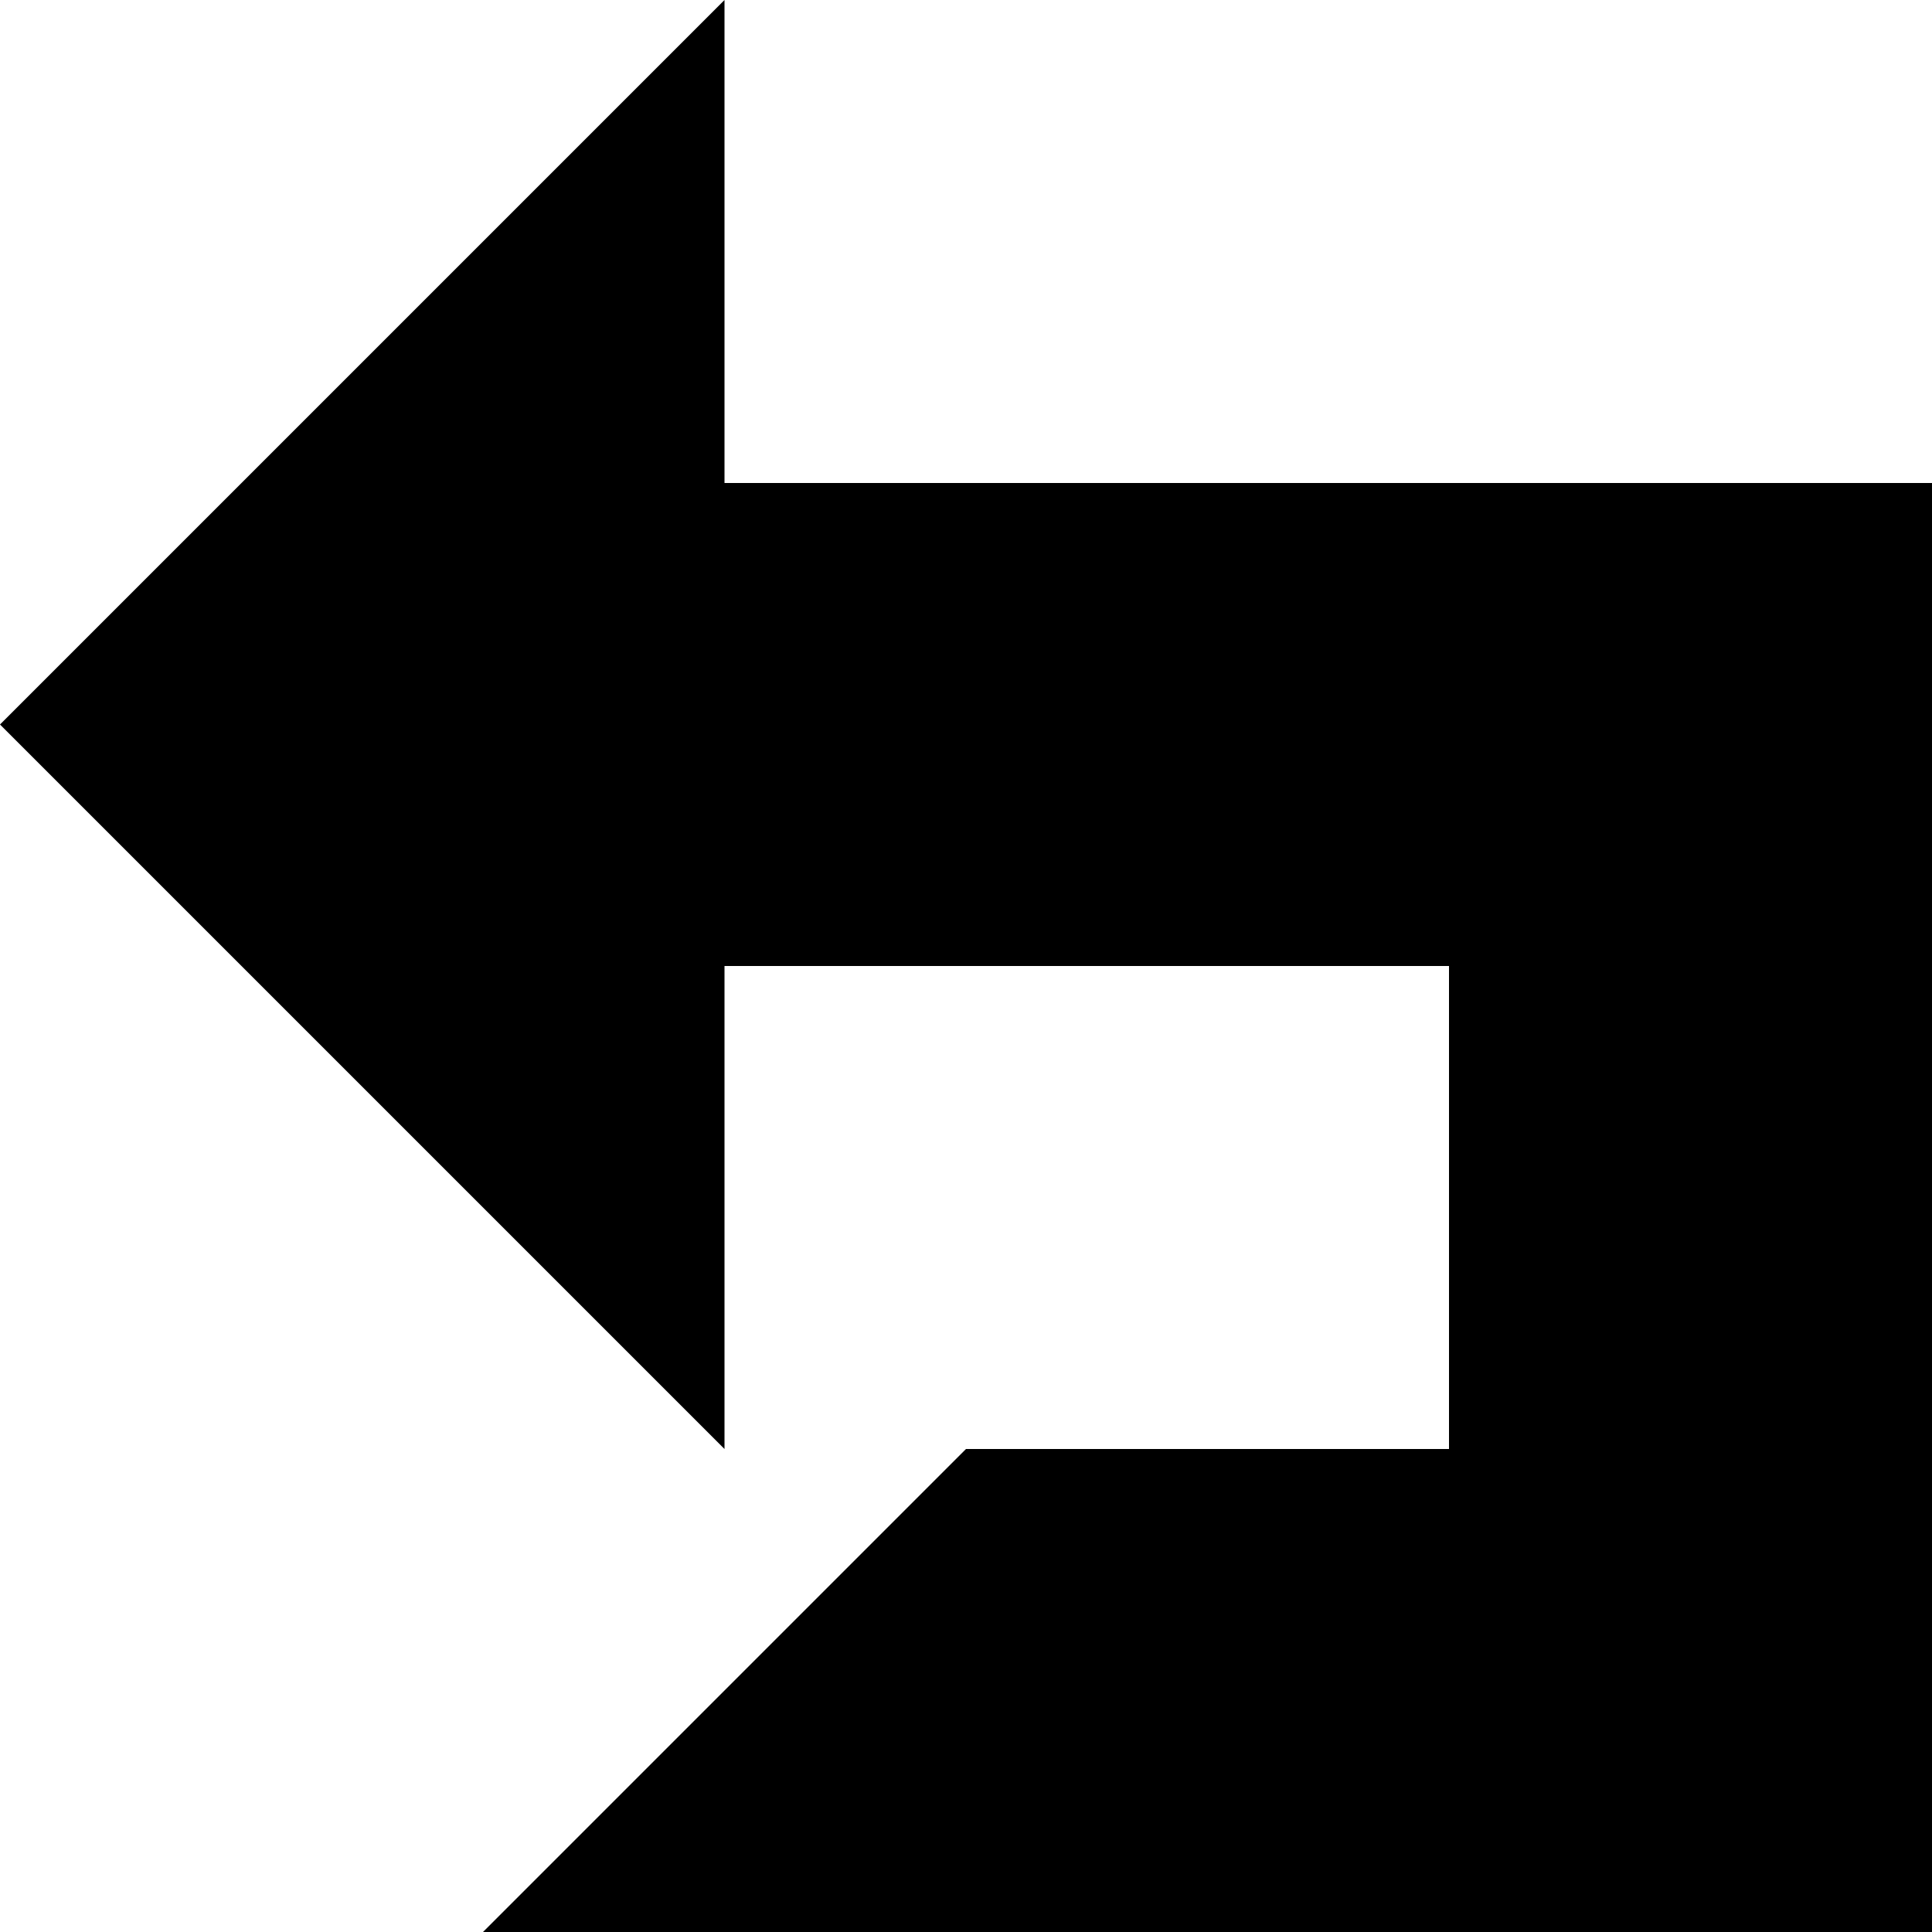
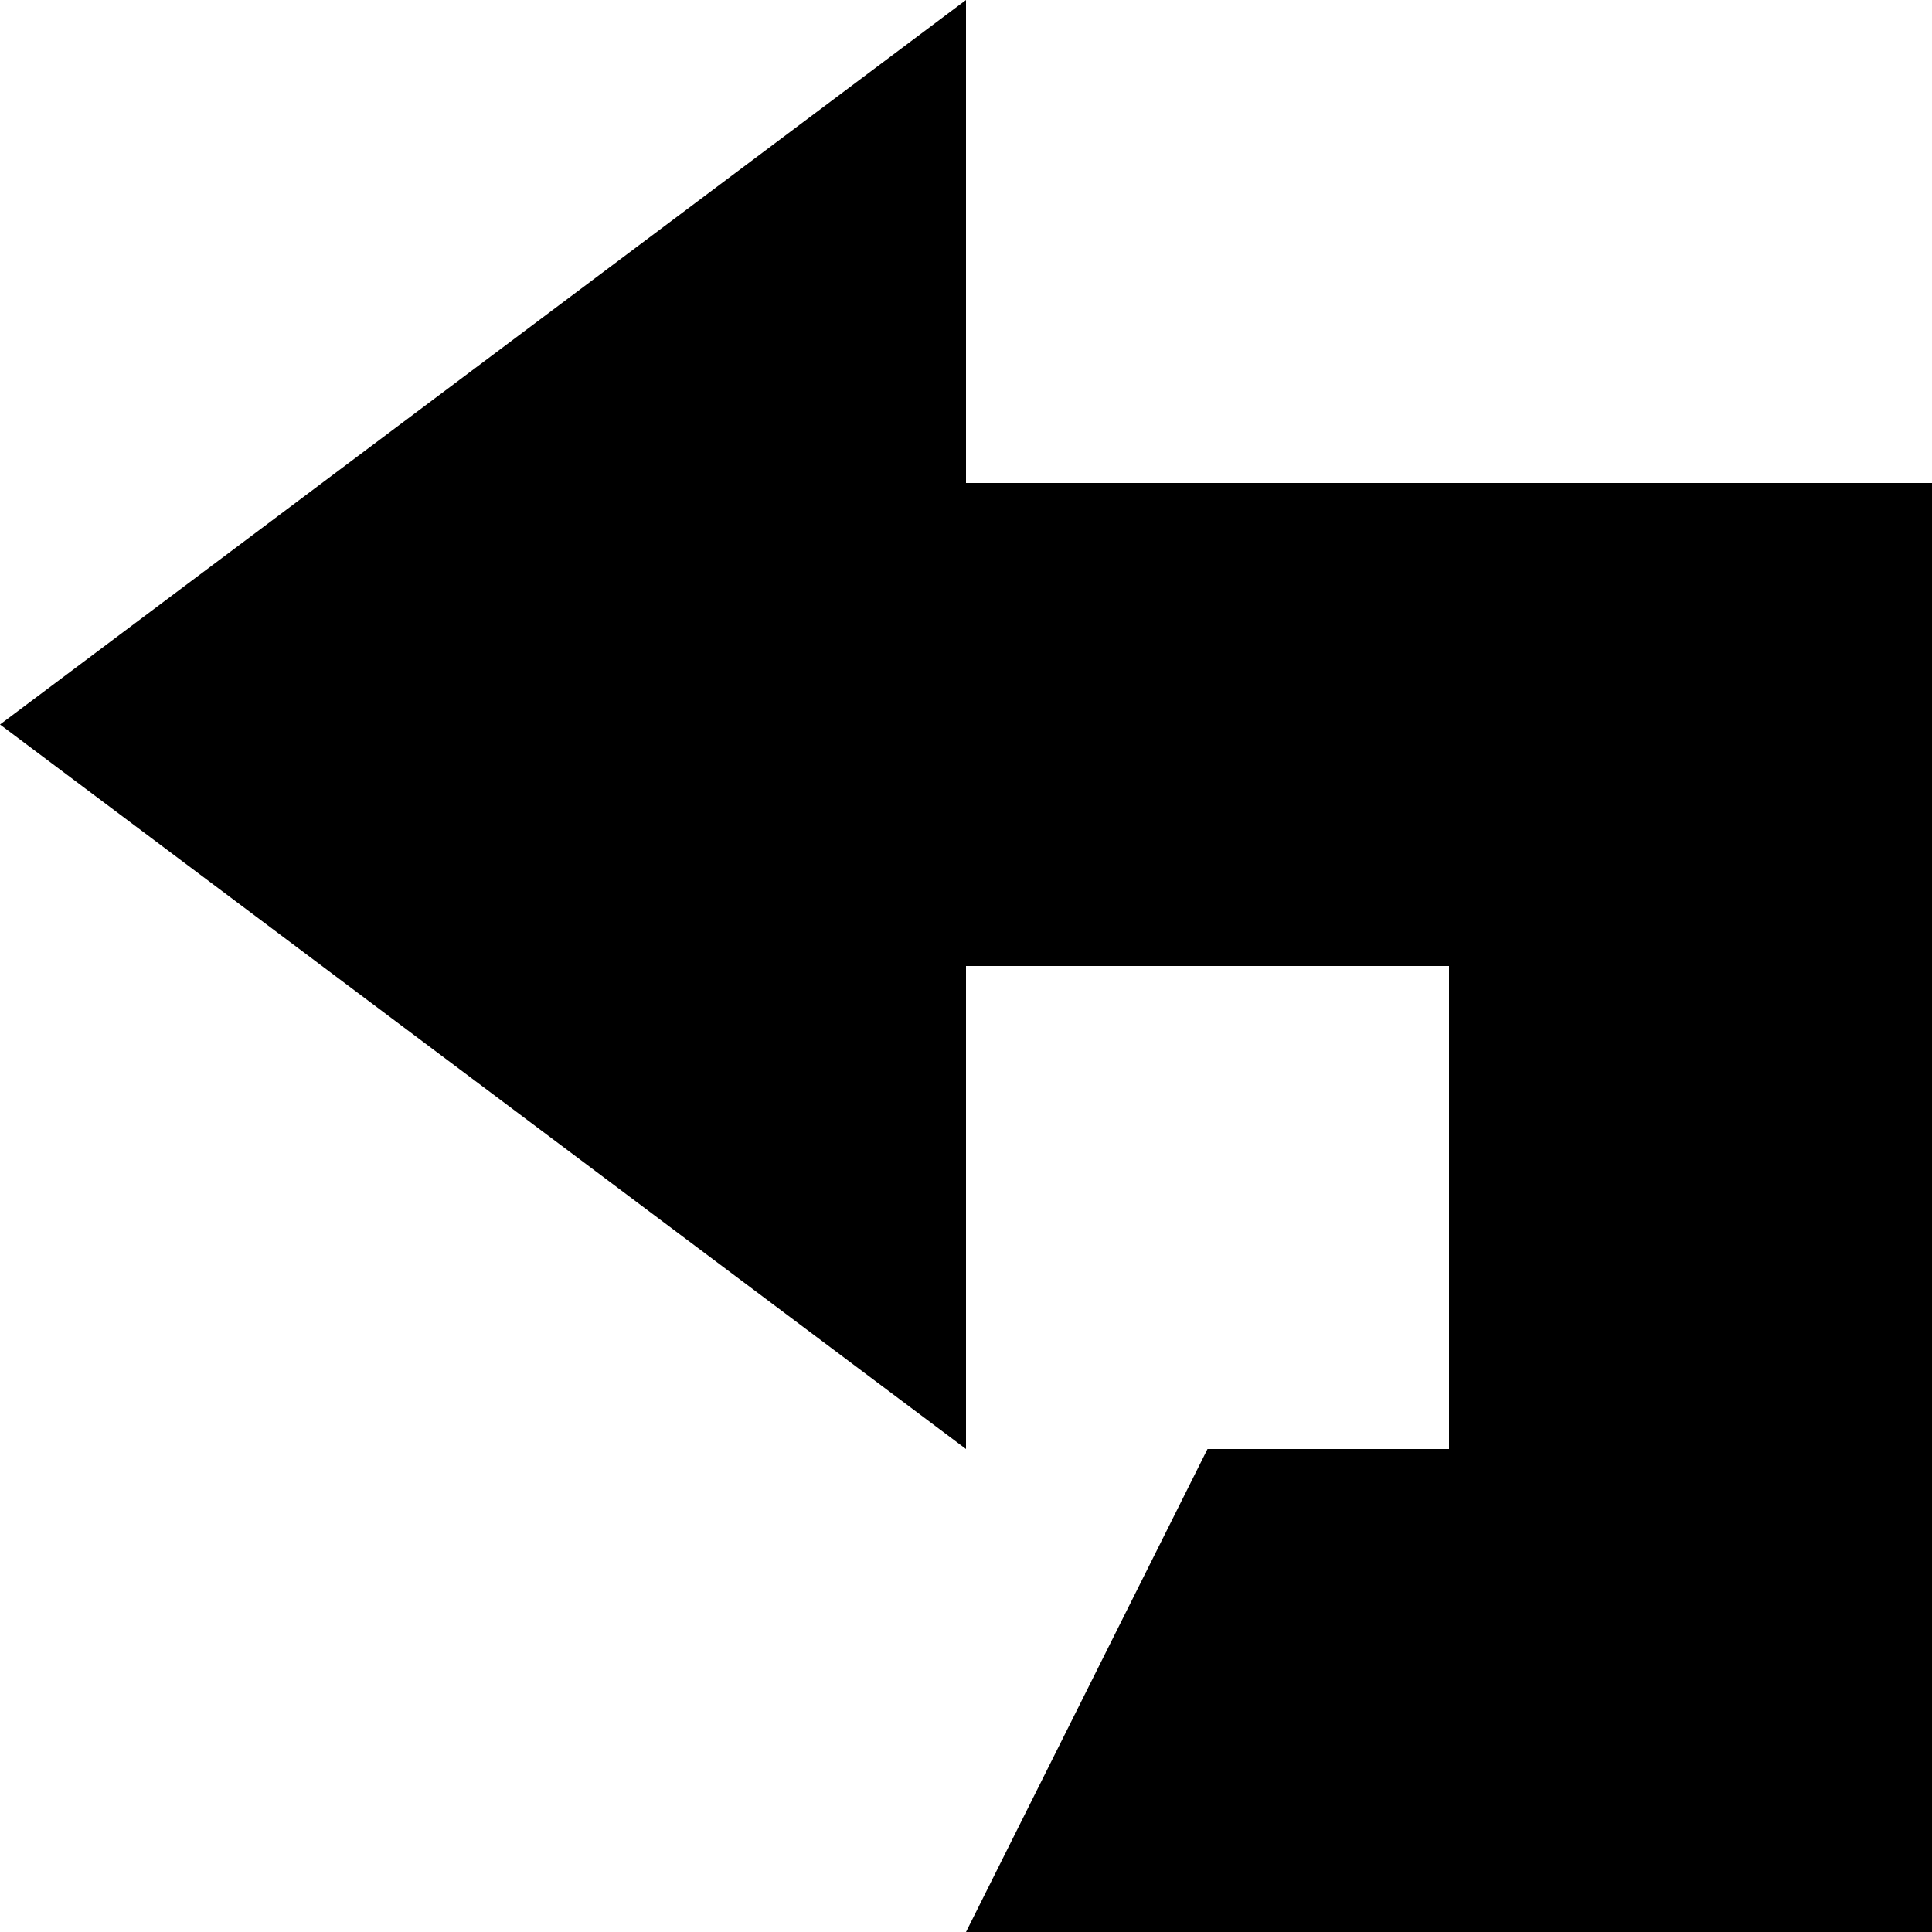
<svg xmlns="http://www.w3.org/2000/svg" viewBox="0 0 8 8">
-   <path d="M3,2 8,2 8,8 2,8 4,6 6,6 6,4 3,4 3,6 0,3 3,0" />
+   <path d="M4,2 8,2 8,8 4,8 5,6 6,6 6,4 4,4 4,6 0,3 4,0" />
</svg>
